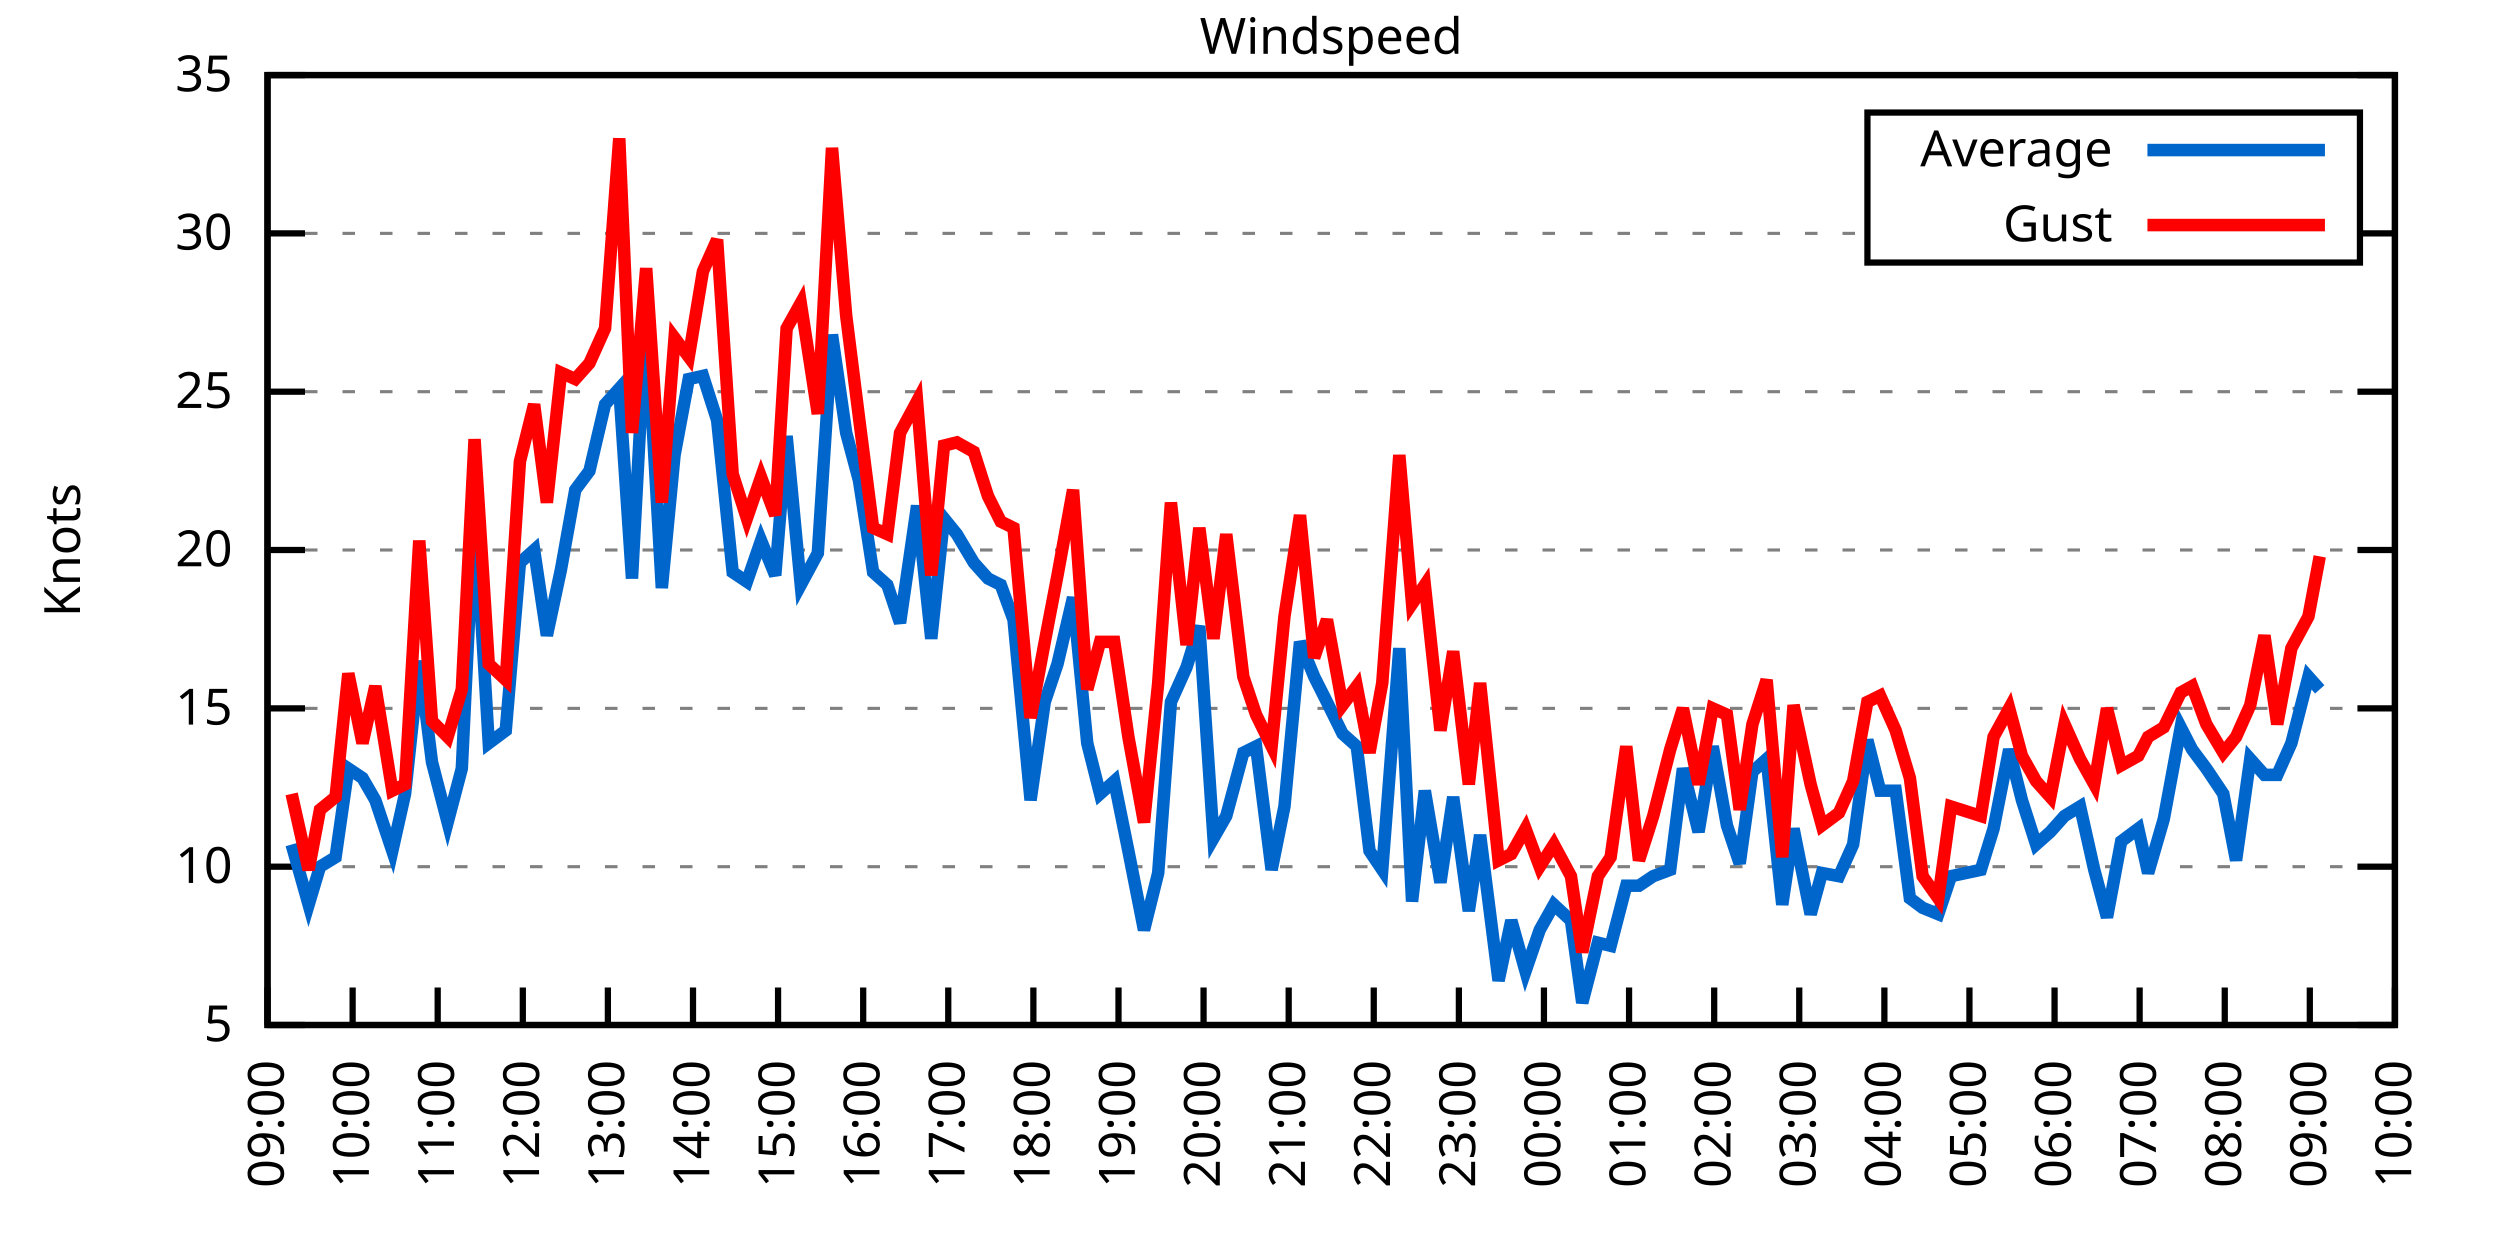
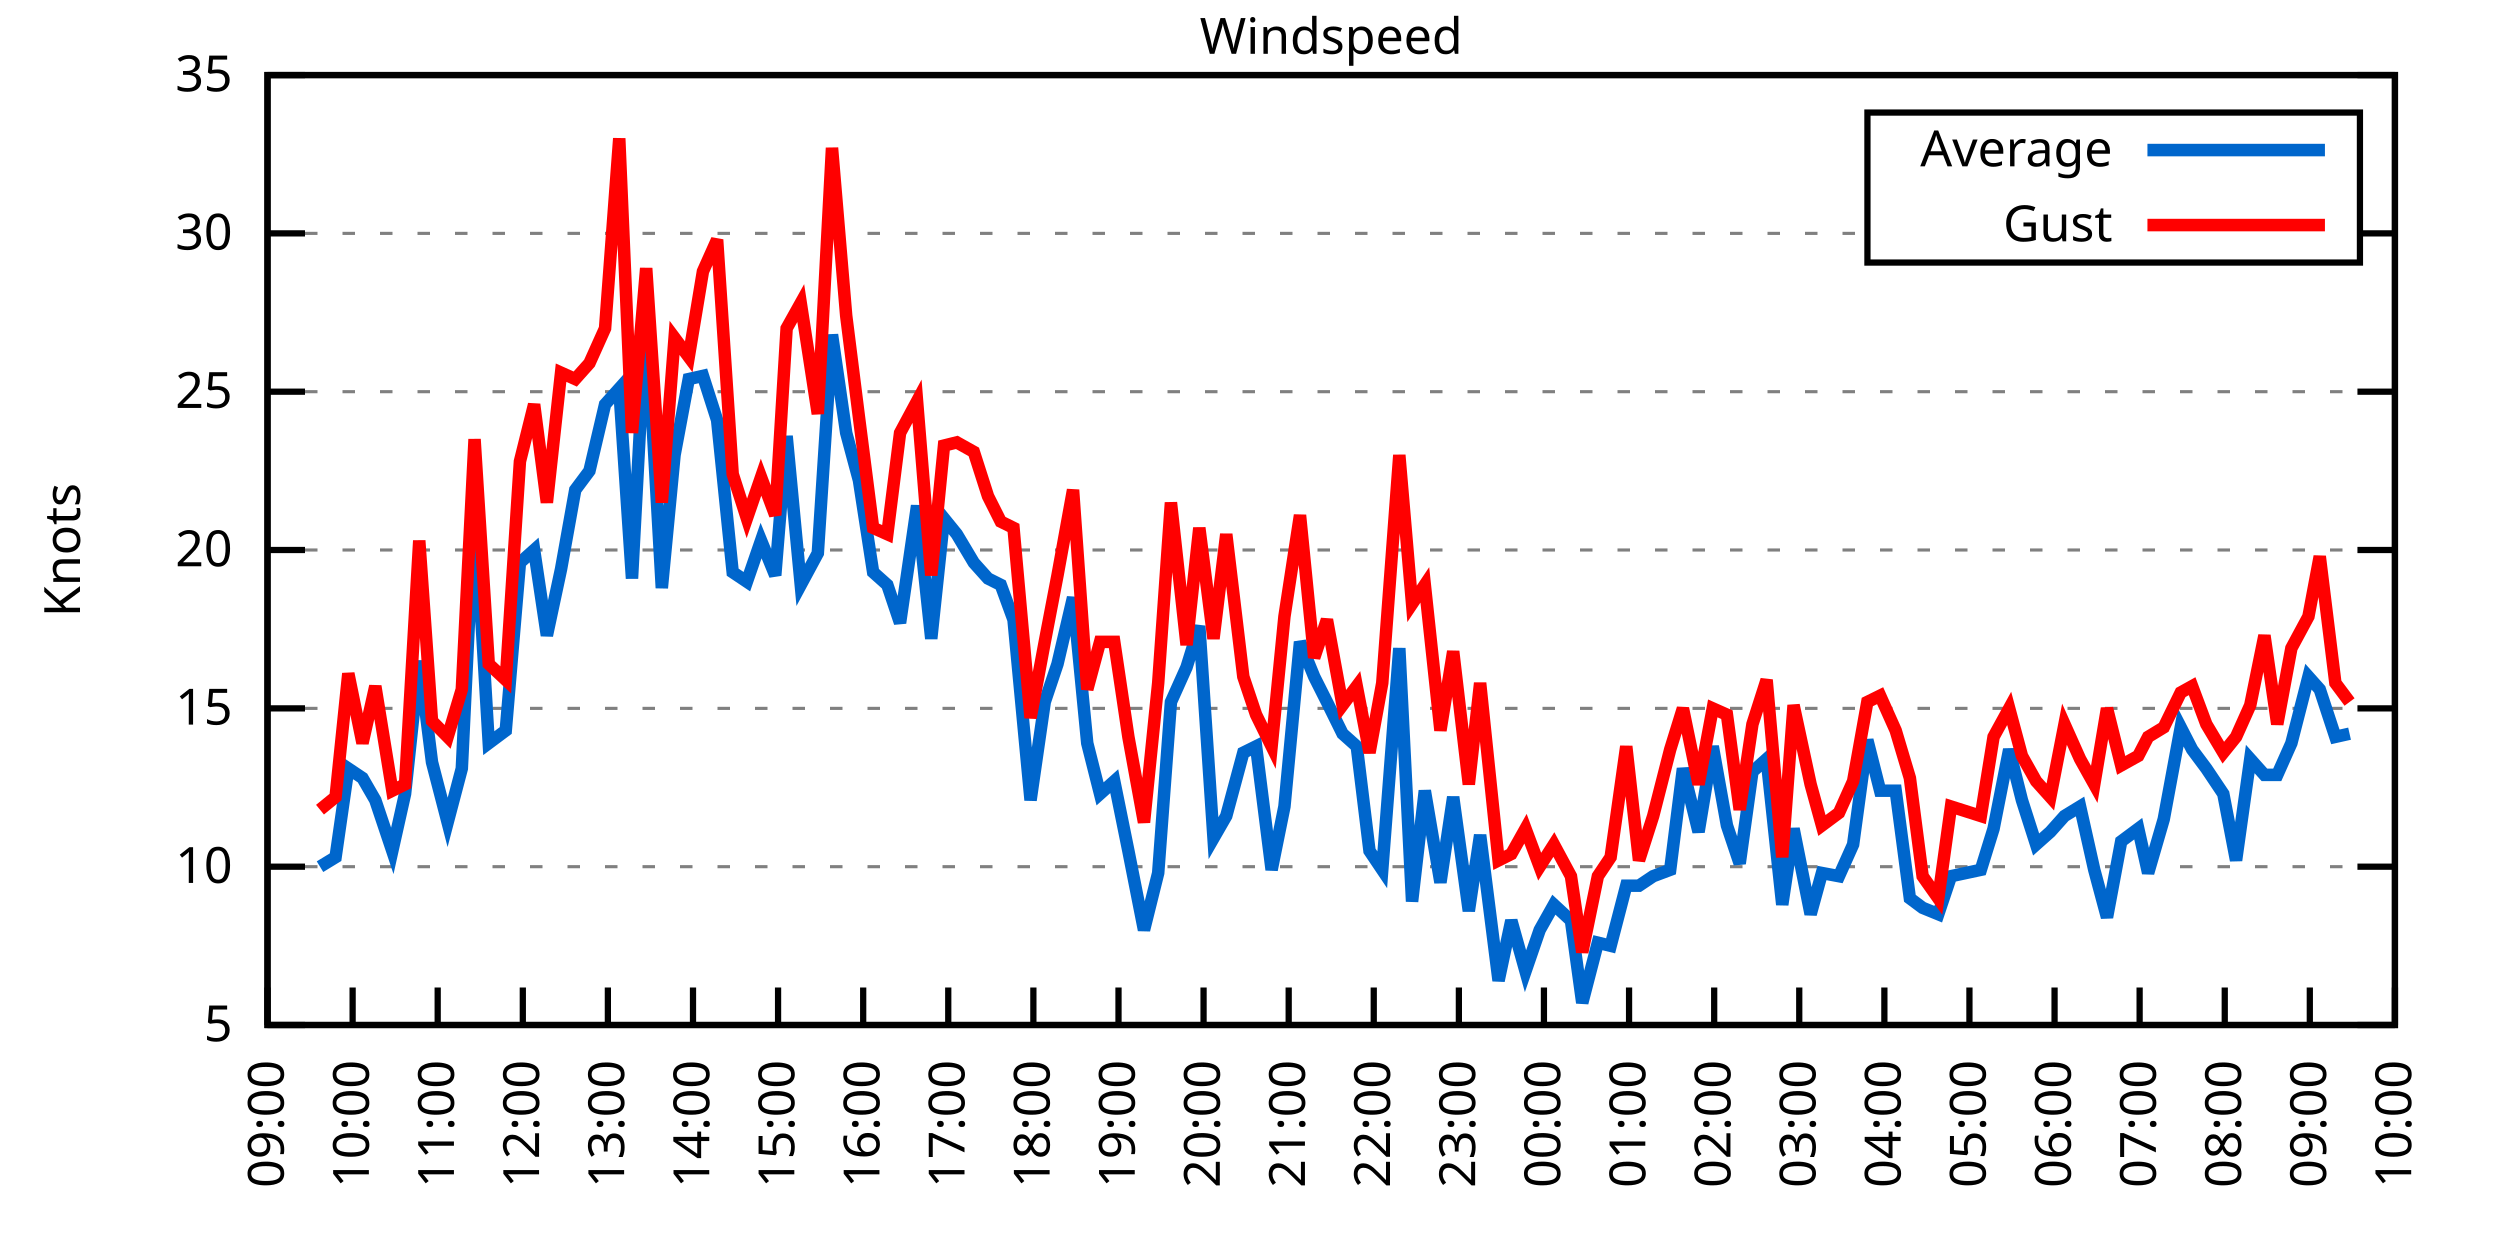
<svg xmlns="http://www.w3.org/2000/svg" xmlns:xlink="http://www.w3.org/1999/xlink" width="400" height="200" viewBox="0 0 400 200">
  <g id="gnuplot_canvas">
    <rect x="0" y="0" width="400" height="200" fill="none" />
    <defs>
      <circle id="gpDot" r="0.5" stroke-width="0.5" stroke="currentColor" />
      <path id="gpPt0" stroke-width="0.333" stroke="currentColor" d="M-1,0 h2 M0,-1 v2" />
      <path id="gpPt1" stroke-width="0.333" stroke="currentColor" d="M-1,-1 L1,1 M1,-1 L-1,1" />
      <path id="gpPt2" stroke-width="0.333" stroke="currentColor" d="M-1,0 L1,0 M0,-1 L0,1 M-1,-1 L1,1 M-1,1 L1,-1" />
      <rect id="gpPt3" stroke-width="0.333" stroke="currentColor" x="-1" y="-1" width="2" height="2" />
      <rect id="gpPt4" stroke-width="0.333" stroke="currentColor" fill="currentColor" x="-1" y="-1" width="2" height="2" />
      <circle id="gpPt5" stroke-width="0.333" stroke="currentColor" cx="0" cy="0" r="1" />
      <use xlink:href="#gpPt5" id="gpPt6" fill="currentColor" stroke="none" />
      <path id="gpPt7" stroke-width="0.333" stroke="currentColor" d="M0,-1.33 L-1.33,0.67 L1.33,0.67 z" />
      <use xlink:href="#gpPt7" id="gpPt8" fill="currentColor" stroke="none" />
      <use xlink:href="#gpPt7" id="gpPt9" stroke="currentColor" transform="rotate(180)" />
      <use xlink:href="#gpPt9" id="gpPt10" fill="currentColor" stroke="none" />
      <use xlink:href="#gpPt3" id="gpPt11" stroke="currentColor" transform="rotate(45)" />
      <use xlink:href="#gpPt11" id="gpPt12" fill="currentColor" stroke="none" />
      <path id="gpPt13" stroke-width="0.333" stroke="currentColor" d="M0,1.330 L1.265,0.411 L0.782,-1.067 L-0.782,-1.076 L-1.265,0.411 z" />
      <use xlink:href="#gpPt13" id="gpPt14" fill="currentColor" stroke="none" />
      <filter id="textbox" filterUnits="objectBoundingBox" x="0" y="0" height="1" width="1">
        <feFlood flood-color="white" flood-opacity="1" result="bgnd" />
        <feComposite in="SourceGraphic" in2="bgnd" operator="atop" />
      </filter>
      <filter id="greybox" filterUnits="objectBoundingBox" x="0" y="0" height="1" width="1">
        <feFlood flood-color="lightgrey" flood-opacity="1" result="grey" />
        <feComposite in="SourceGraphic" in2="grey" operator="atop" />
      </filter>
    </defs>
    <g fill="none" color="white" stroke="currentColor" stroke-width="1.00" stroke-linecap="butt" stroke-linejoin="miter">
</g>
    <g fill="none" color="black" stroke="currentColor" stroke-width="1.00" stroke-linecap="butt" stroke-linejoin="miter">
      <g stroke="none" shape-rendering="crispEdges">
        <polygon fill="rgb(255, 255, 255)" points="42.80,164.00 383.18,164.00 383.18,12.02 42.80,12.02 " />
      </g>
    </g>
    <g fill="none" color="black" stroke="currentColor" stroke-width="1.00" stroke-linecap="butt" stroke-linejoin="miter">
</g>
    <g fill="none" color="black" stroke="black" stroke-width="0.50" stroke-linecap="butt" stroke-linejoin="miter">
</g>
    <g fill="none" color="gray" stroke="currentColor" stroke-width="0.50" stroke-linecap="butt" stroke-linejoin="miter">
      <path stroke="gray" stroke-dasharray="2,4" class="gridline" d="M42.80,164.00 L383.19,164.00  " />
    </g>
    <g fill="none" color="gray" stroke="gray" stroke-width="1.00" stroke-linecap="butt" stroke-linejoin="miter">
</g>
    <g fill="none" color="black" stroke="currentColor" stroke-width="1.00" stroke-linecap="butt" stroke-linejoin="miter">
      <path stroke="black" d="M42.80,164.00 L48.80,164.00 M383.19,164.00 L377.19,164.00  " />
      <g transform="translate(37.20,166.60)" stroke="none" fill="black" font-family="Sans" font-size="8.00" text-anchor="end">
        <text>
          <tspan font-family="Sans"> 5</tspan>
        </text>
      </g>
    </g>
    <g fill="none" color="black" stroke="currentColor" stroke-width="1.00" stroke-linecap="butt" stroke-linejoin="miter">
</g>
    <g fill="none" color="black" stroke="black" stroke-width="0.50" stroke-linecap="butt" stroke-linejoin="miter">
</g>
    <g fill="none" color="gray" stroke="currentColor" stroke-width="0.50" stroke-linecap="butt" stroke-linejoin="miter">
      <path stroke="gray" stroke-dasharray="2,4" class="gridline" d="M42.80,138.67 L383.19,138.67  " />
    </g>
    <g fill="none" color="gray" stroke="gray" stroke-width="1.00" stroke-linecap="butt" stroke-linejoin="miter">
</g>
    <g fill="none" color="black" stroke="currentColor" stroke-width="1.00" stroke-linecap="butt" stroke-linejoin="miter">
      <path stroke="black" d="M42.80,138.67 L48.80,138.67 M383.19,138.67 L377.19,138.67  " />
      <g transform="translate(37.20,141.27)" stroke="none" fill="black" font-family="Sans" font-size="8.00" text-anchor="end">
        <text>
          <tspan font-family="Sans"> 10</tspan>
        </text>
      </g>
    </g>
    <g fill="none" color="black" stroke="currentColor" stroke-width="1.00" stroke-linecap="butt" stroke-linejoin="miter">
</g>
    <g fill="none" color="black" stroke="black" stroke-width="0.50" stroke-linecap="butt" stroke-linejoin="miter">
</g>
    <g fill="none" color="gray" stroke="currentColor" stroke-width="0.50" stroke-linecap="butt" stroke-linejoin="miter">
      <path stroke="gray" stroke-dasharray="2,4" class="gridline" d="M42.80,113.34 L383.19,113.34  " />
    </g>
    <g fill="none" color="gray" stroke="gray" stroke-width="1.00" stroke-linecap="butt" stroke-linejoin="miter">
</g>
    <g fill="none" color="black" stroke="currentColor" stroke-width="1.00" stroke-linecap="butt" stroke-linejoin="miter">
      <path stroke="black" d="M42.80,113.34 L48.80,113.34 M383.19,113.34 L377.19,113.34  " />
      <g transform="translate(37.20,115.94)" stroke="none" fill="black" font-family="Sans" font-size="8.00" text-anchor="end">
        <text>
          <tspan font-family="Sans"> 15</tspan>
        </text>
      </g>
    </g>
    <g fill="none" color="black" stroke="currentColor" stroke-width="1.00" stroke-linecap="butt" stroke-linejoin="miter">
</g>
    <g fill="none" color="black" stroke="black" stroke-width="0.50" stroke-linecap="butt" stroke-linejoin="miter">
</g>
    <g fill="none" color="gray" stroke="currentColor" stroke-width="0.50" stroke-linecap="butt" stroke-linejoin="miter">
      <path stroke="gray" stroke-dasharray="2,4" class="gridline" d="M42.80,88.00 L383.19,88.00  " />
    </g>
    <g fill="none" color="gray" stroke="gray" stroke-width="1.00" stroke-linecap="butt" stroke-linejoin="miter">
</g>
    <g fill="none" color="black" stroke="currentColor" stroke-width="1.00" stroke-linecap="butt" stroke-linejoin="miter">
      <path stroke="black" d="M42.80,88.00 L48.80,88.00 M383.19,88.00 L377.19,88.00  " />
      <g transform="translate(37.20,90.60)" stroke="none" fill="black" font-family="Sans" font-size="8.00" text-anchor="end">
        <text>
          <tspan font-family="Sans"> 20</tspan>
        </text>
      </g>
    </g>
    <g fill="none" color="black" stroke="currentColor" stroke-width="1.00" stroke-linecap="butt" stroke-linejoin="miter">
</g>
    <g fill="none" color="black" stroke="black" stroke-width="0.50" stroke-linecap="butt" stroke-linejoin="miter">
</g>
    <g fill="none" color="gray" stroke="currentColor" stroke-width="0.50" stroke-linecap="butt" stroke-linejoin="miter">
      <path stroke="gray" stroke-dasharray="2,4" class="gridline" d="M42.80,62.67 L383.19,62.67  " />
    </g>
    <g fill="none" color="gray" stroke="gray" stroke-width="1.00" stroke-linecap="butt" stroke-linejoin="miter">
</g>
    <g fill="none" color="black" stroke="currentColor" stroke-width="1.00" stroke-linecap="butt" stroke-linejoin="miter">
      <path stroke="black" d="M42.80,62.67 L48.80,62.67 M383.19,62.67 L377.19,62.67  " />
      <g transform="translate(37.20,65.27)" stroke="none" fill="black" font-family="Sans" font-size="8.00" text-anchor="end">
        <text>
          <tspan font-family="Sans"> 25</tspan>
        </text>
      </g>
    </g>
    <g fill="none" color="black" stroke="currentColor" stroke-width="1.00" stroke-linecap="butt" stroke-linejoin="miter">
</g>
    <g fill="none" color="black" stroke="black" stroke-width="0.50" stroke-linecap="butt" stroke-linejoin="miter">
</g>
    <g fill="none" color="gray" stroke="currentColor" stroke-width="0.50" stroke-linecap="butt" stroke-linejoin="miter">
      <path stroke="gray" stroke-dasharray="2,4" class="gridline" d="M42.80,37.34 L298.79,37.34 M377.59,37.34 L383.19,37.34  " />
    </g>
    <g fill="none" color="gray" stroke="gray" stroke-width="1.00" stroke-linecap="butt" stroke-linejoin="miter">
</g>
    <g fill="none" color="black" stroke="currentColor" stroke-width="1.00" stroke-linecap="butt" stroke-linejoin="miter">
      <path stroke="black" d="M42.80,37.34 L48.80,37.34 M383.19,37.34 L377.19,37.34  " />
      <g transform="translate(37.20,39.94)" stroke="none" fill="black" font-family="Sans" font-size="8.00" text-anchor="end">
        <text>
          <tspan font-family="Sans"> 30</tspan>
        </text>
      </g>
    </g>
    <g fill="none" color="black" stroke="currentColor" stroke-width="1.00" stroke-linecap="butt" stroke-linejoin="miter">
</g>
    <g fill="none" color="black" stroke="black" stroke-width="0.50" stroke-linecap="butt" stroke-linejoin="miter">
</g>
    <g fill="none" color="gray" stroke="currentColor" stroke-width="0.50" stroke-linecap="butt" stroke-linejoin="miter">
      <path stroke="gray" stroke-dasharray="2,4" class="gridline" d="M42.80,12.01 L383.19,12.01  " />
    </g>
    <g fill="none" color="gray" stroke="gray" stroke-width="1.00" stroke-linecap="butt" stroke-linejoin="miter">
</g>
    <g fill="none" color="black" stroke="currentColor" stroke-width="1.00" stroke-linecap="butt" stroke-linejoin="miter">
      <path stroke="black" d="M42.80,12.01 L48.80,12.01 M383.19,12.01 L377.19,12.01  " />
      <g transform="translate(37.20,14.61)" stroke="none" fill="black" font-family="Sans" font-size="8.00" text-anchor="end">
        <text>
          <tspan font-family="Sans"> 35</tspan>
        </text>
      </g>
    </g>
    <g fill="none" color="black" stroke="currentColor" stroke-width="1.00" stroke-linecap="butt" stroke-linejoin="miter">
      <path stroke="black" d="M42.80,164.00 L42.80,158.00  " />
      <g transform="translate(45.40,169.60) rotate(270.00)" stroke="none" fill="black" font-family="Sans" font-size="8.00" text-anchor="end">
        <text>
          <tspan font-family="Sans">09:00</tspan>
        </text>
      </g>
    </g>
    <g fill="none" color="black" stroke="currentColor" stroke-width="1.00" stroke-linecap="butt" stroke-linejoin="miter">
      <path stroke="black" d="M56.42,164.00 L56.42,158.00  " />
      <g transform="translate(59.02,169.60) rotate(270.00)" stroke="none" fill="black" font-family="Sans" font-size="8.00" text-anchor="end">
        <text>
          <tspan font-family="Sans">10:00</tspan>
        </text>
      </g>
    </g>
    <g fill="none" color="black" stroke="currentColor" stroke-width="1.00" stroke-linecap="butt" stroke-linejoin="miter">
      <path stroke="black" d="M70.03,164.00 L70.03,158.00  " />
      <g transform="translate(72.63,169.60) rotate(270.00)" stroke="none" fill="black" font-family="Sans" font-size="8.00" text-anchor="end">
        <text>
          <tspan font-family="Sans">11:00</tspan>
        </text>
      </g>
    </g>
    <g fill="none" color="black" stroke="currentColor" stroke-width="1.00" stroke-linecap="butt" stroke-linejoin="miter">
      <path stroke="black" d="M83.65,164.00 L83.65,158.00  " />
      <g transform="translate(86.25,169.60) rotate(270.00)" stroke="none" fill="black" font-family="Sans" font-size="8.00" text-anchor="end">
        <text>
          <tspan font-family="Sans">12:00</tspan>
        </text>
      </g>
    </g>
    <g fill="none" color="black" stroke="currentColor" stroke-width="1.00" stroke-linecap="butt" stroke-linejoin="miter">
      <path stroke="black" d="M97.26,164.00 L97.26,158.00  " />
      <g transform="translate(99.86,169.60) rotate(270.00)" stroke="none" fill="black" font-family="Sans" font-size="8.00" text-anchor="end">
        <text>
          <tspan font-family="Sans">13:00</tspan>
        </text>
      </g>
    </g>
    <g fill="none" color="black" stroke="currentColor" stroke-width="1.00" stroke-linecap="butt" stroke-linejoin="miter">
      <path stroke="black" d="M110.88,164.00 L110.88,158.00  " />
      <g transform="translate(113.48,169.60) rotate(270.00)" stroke="none" fill="black" font-family="Sans" font-size="8.00" text-anchor="end">
        <text>
          <tspan font-family="Sans">14:00</tspan>
        </text>
      </g>
    </g>
    <g fill="none" color="black" stroke="currentColor" stroke-width="1.00" stroke-linecap="butt" stroke-linejoin="miter">
      <path stroke="black" d="M124.49,164.00 L124.49,158.00  " />
      <g transform="translate(127.09,169.60) rotate(270.00)" stroke="none" fill="black" font-family="Sans" font-size="8.00" text-anchor="end">
        <text>
          <tspan font-family="Sans">15:00</tspan>
        </text>
      </g>
    </g>
    <g fill="none" color="black" stroke="currentColor" stroke-width="1.00" stroke-linecap="butt" stroke-linejoin="miter">
      <path stroke="black" d="M138.11,164.00 L138.11,158.00  " />
      <g transform="translate(140.71,169.60) rotate(270.00)" stroke="none" fill="black" font-family="Sans" font-size="8.00" text-anchor="end">
        <text>
          <tspan font-family="Sans">16:00</tspan>
        </text>
      </g>
    </g>
    <g fill="none" color="black" stroke="currentColor" stroke-width="1.00" stroke-linecap="butt" stroke-linejoin="miter">
      <path stroke="black" d="M151.72,164.00 L151.72,158.00  " />
      <g transform="translate(154.32,169.60) rotate(270.00)" stroke="none" fill="black" font-family="Sans" font-size="8.00" text-anchor="end">
        <text>
          <tspan font-family="Sans">17:00</tspan>
        </text>
      </g>
    </g>
    <g fill="none" color="black" stroke="currentColor" stroke-width="1.00" stroke-linecap="butt" stroke-linejoin="miter">
      <path stroke="black" d="M165.34,164.00 L165.34,158.00  " />
      <g transform="translate(167.94,169.60) rotate(270.00)" stroke="none" fill="black" font-family="Sans" font-size="8.00" text-anchor="end">
        <text>
          <tspan font-family="Sans">18:00</tspan>
        </text>
      </g>
    </g>
    <g fill="none" color="black" stroke="currentColor" stroke-width="1.00" stroke-linecap="butt" stroke-linejoin="miter">
      <path stroke="black" d="M178.96,164.00 L178.96,158.00  " />
      <g transform="translate(181.56,169.60) rotate(270.00)" stroke="none" fill="black" font-family="Sans" font-size="8.00" text-anchor="end">
        <text>
          <tspan font-family="Sans">19:00</tspan>
        </text>
      </g>
    </g>
    <g fill="none" color="black" stroke="currentColor" stroke-width="1.00" stroke-linecap="butt" stroke-linejoin="miter">
      <path stroke="black" d="M192.57,164.00 L192.57,158.00  " />
      <g transform="translate(195.17,169.60) rotate(270.00)" stroke="none" fill="black" font-family="Sans" font-size="8.00" text-anchor="end">
        <text>
          <tspan font-family="Sans">20:00</tspan>
        </text>
      </g>
    </g>
    <g fill="none" color="black" stroke="currentColor" stroke-width="1.00" stroke-linecap="butt" stroke-linejoin="miter">
      <path stroke="black" d="M206.19,164.00 L206.19,158.00  " />
      <g transform="translate(208.79,169.60) rotate(270.00)" stroke="none" fill="black" font-family="Sans" font-size="8.00" text-anchor="end">
        <text>
          <tspan font-family="Sans">21:00</tspan>
        </text>
      </g>
    </g>
    <g fill="none" color="black" stroke="currentColor" stroke-width="1.00" stroke-linecap="butt" stroke-linejoin="miter">
      <path stroke="black" d="M219.80,164.00 L219.80,158.00  " />
      <g transform="translate(222.40,169.60) rotate(270.00)" stroke="none" fill="black" font-family="Sans" font-size="8.00" text-anchor="end">
        <text>
          <tspan font-family="Sans">22:00</tspan>
        </text>
      </g>
    </g>
    <g fill="none" color="black" stroke="currentColor" stroke-width="1.00" stroke-linecap="butt" stroke-linejoin="miter">
      <path stroke="black" d="M233.42,164.00 L233.42,158.00  " />
      <g transform="translate(236.02,169.60) rotate(270.00)" stroke="none" fill="black" font-family="Sans" font-size="8.00" text-anchor="end">
        <text>
          <tspan font-family="Sans">23:00</tspan>
        </text>
      </g>
    </g>
    <g fill="none" color="black" stroke="currentColor" stroke-width="1.00" stroke-linecap="butt" stroke-linejoin="miter">
      <path stroke="black" d="M247.03,164.00 L247.03,158.00  " />
      <g transform="translate(249.63,169.60) rotate(270.00)" stroke="none" fill="black" font-family="Sans" font-size="8.00" text-anchor="end">
        <text>
          <tspan font-family="Sans">00:00</tspan>
        </text>
      </g>
    </g>
    <g fill="none" color="black" stroke="currentColor" stroke-width="1.00" stroke-linecap="butt" stroke-linejoin="miter">
      <path stroke="black" d="M260.65,164.00 L260.65,158.00  " />
      <g transform="translate(263.25,169.60) rotate(270.00)" stroke="none" fill="black" font-family="Sans" font-size="8.00" text-anchor="end">
        <text>
          <tspan font-family="Sans">01:00</tspan>
        </text>
      </g>
    </g>
    <g fill="none" color="black" stroke="currentColor" stroke-width="1.00" stroke-linecap="butt" stroke-linejoin="miter">
      <path stroke="black" d="M274.27,164.00 L274.27,158.00  " />
      <g transform="translate(276.87,169.60) rotate(270.00)" stroke="none" fill="black" font-family="Sans" font-size="8.00" text-anchor="end">
        <text>
          <tspan font-family="Sans">02:00</tspan>
        </text>
      </g>
    </g>
    <g fill="none" color="black" stroke="currentColor" stroke-width="1.00" stroke-linecap="butt" stroke-linejoin="miter">
      <path stroke="black" d="M287.88,164.00 L287.88,158.00  " />
      <g transform="translate(290.48,169.60) rotate(270.00)" stroke="none" fill="black" font-family="Sans" font-size="8.00" text-anchor="end">
        <text>
          <tspan font-family="Sans">03:00</tspan>
        </text>
      </g>
    </g>
    <g fill="none" color="black" stroke="currentColor" stroke-width="1.00" stroke-linecap="butt" stroke-linejoin="miter">
      <path stroke="black" d="M301.50,164.00 L301.50,158.00  " />
      <g transform="translate(304.10,169.60) rotate(270.00)" stroke="none" fill="black" font-family="Sans" font-size="8.00" text-anchor="end">
        <text>
          <tspan font-family="Sans">04:00</tspan>
        </text>
      </g>
    </g>
    <g fill="none" color="black" stroke="currentColor" stroke-width="1.00" stroke-linecap="butt" stroke-linejoin="miter">
      <path stroke="black" d="M315.11,164.00 L315.11,158.00  " />
      <g transform="translate(317.71,169.60) rotate(270.00)" stroke="none" fill="black" font-family="Sans" font-size="8.00" text-anchor="end">
        <text>
          <tspan font-family="Sans">05:00</tspan>
        </text>
      </g>
    </g>
    <g fill="none" color="black" stroke="currentColor" stroke-width="1.00" stroke-linecap="butt" stroke-linejoin="miter">
      <path stroke="black" d="M328.73,164.00 L328.73,158.00  " />
      <g transform="translate(331.33,169.60) rotate(270.00)" stroke="none" fill="black" font-family="Sans" font-size="8.00" text-anchor="end">
        <text>
          <tspan font-family="Sans">06:00</tspan>
        </text>
      </g>
    </g>
    <g fill="none" color="black" stroke="currentColor" stroke-width="1.00" stroke-linecap="butt" stroke-linejoin="miter">
      <path stroke="black" d="M342.34,164.00 L342.34,158.00  " />
      <g transform="translate(344.94,169.60) rotate(270.00)" stroke="none" fill="black" font-family="Sans" font-size="8.00" text-anchor="end">
        <text>
          <tspan font-family="Sans">07:00</tspan>
        </text>
      </g>
    </g>
    <g fill="none" color="black" stroke="currentColor" stroke-width="1.00" stroke-linecap="butt" stroke-linejoin="miter">
      <path stroke="black" d="M355.96,164.00 L355.96,158.00  " />
      <g transform="translate(358.56,169.60) rotate(270.00)" stroke="none" fill="black" font-family="Sans" font-size="8.00" text-anchor="end">
        <text>
          <tspan font-family="Sans">08:00</tspan>
        </text>
      </g>
    </g>
    <g fill="none" color="black" stroke="currentColor" stroke-width="1.00" stroke-linecap="butt" stroke-linejoin="miter">
      <path stroke="black" d="M369.57,164.00 L369.57,158.00  " />
      <g transform="translate(372.17,169.60) rotate(270.00)" stroke="none" fill="black" font-family="Sans" font-size="8.00" text-anchor="end">
        <text>
          <tspan font-family="Sans">09:00</tspan>
        </text>
      </g>
    </g>
    <g fill="none" color="black" stroke="currentColor" stroke-width="1.00" stroke-linecap="butt" stroke-linejoin="miter">
      <path stroke="black" d="M383.19,164.00 L383.19,158.00  " />
      <g transform="translate(385.79,169.60) rotate(270.00)" stroke="none" fill="black" font-family="Sans" font-size="8.00" text-anchor="end">
        <text>
          <tspan font-family="Sans">10:00</tspan>
        </text>
      </g>
    </g>
    <g fill="none" color="black" stroke="currentColor" stroke-width="1.00" stroke-linecap="butt" stroke-linejoin="miter">
</g>
    <g fill="none" color="black" stroke="currentColor" stroke-width="1.00" stroke-linecap="butt" stroke-linejoin="miter">
      <path stroke="black" d="M42.80,12.01 L42.80,164.00 L383.19,164.00 L383.19,12.01 L42.80,12.01 Z  " />
    </g>
    <g fill="none" color="black" stroke="currentColor" stroke-width="1.00" stroke-linecap="butt" stroke-linejoin="miter">
</g>
    <g fill="none" color="black" stroke="currentColor" stroke-width="1.00" stroke-linecap="butt" stroke-linejoin="miter">
      <path stroke="black" d="M298.79,42.01 L298.79,18.01 L377.59,18.01 L377.59,42.01 L298.79,42.01 Z  " />
    </g>
    <g id="Windspeed_plot_1">
      <g fill="none" color="white" stroke="black" stroke-width="2.00" stroke-linecap="butt" stroke-linejoin="miter">
</g>
      <g fill="none" color="black" stroke="currentColor" stroke-width="2.00" stroke-linecap="butt" stroke-linejoin="miter">
        <g transform="translate(337.99,26.61)" stroke="none" fill="black" font-family="Sans" font-size="8.00" text-anchor="end">
          <text>
            <tspan font-family="Sans">Average</tspan>
          </text>
        </g>
      </g>
      <g fill="none" color="black" stroke="currentColor" stroke-width="2.00" stroke-linecap="butt" stroke-linejoin="miter">
-         <path stroke="rgb(  0, 102, 204)" d="M343.59,24.01 L371.99,24.01 M46.66,135.12 L49.38,144.75 L51.20,138.67 L53.69,137.15 L55.73,122.96 L58.00,124.48   L60.05,128.03 L62.77,136.14 L64.81,127.02 L67.08,105.74 L69.12,121.95 L71.62,131.58 L73.89,122.96 L75.93,80.91   L78.20,118.91 L80.92,116.88 L83.19,90.03 L85.46,88.00 L87.50,101.68 L89.77,91.04 L92.04,78.38 L94.31,75.34   L96.81,64.70 L99.08,62.17 L101.12,92.56 L103.39,50.01 L105.89,94.08 L107.93,72.81 L110.20,60.65 L112.47,60.14   L114.74,67.23 L117.23,91.55 L119.50,93.07 L121.77,86.49 L124.04,92.06 L125.86,69.77 L128.12,93.58 L130.85,88.51   L133.12,53.55 L135.39,69.26 L137.43,76.86 L139.70,91.55 L141.97,93.58 L144.01,99.66 L146.73,80.91 L149.00,102.19   L151.04,82.94 L153.09,85.47 L155.81,90.03 L158.08,92.56 L160.12,93.58 L162.16,99.15 L164.89,128.03 L167.16,112.32   L169.20,106.24 L171.69,95.60 L173.96,118.91 L176.01,127.02 L178.28,124.99 L180.54,136.14 L183.04,148.80 L185.31,139.68   L187.35,112.32 L189.85,106.75 L191.89,100.16 L194.16,134.11 L196.20,130.56 L198.93,120.43 L200.97,119.42 L203.46,139.17   L205.51,129.04 L208.00,102.70 L210.27,108.27 L212.31,112.32 L214.81,117.39 L217.08,119.42 L219.12,136.14 L221.16,139.17   L223.89,103.71 L225.93,144.24 L227.97,126.51 L230.47,141.20 L232.51,127.52 L235.01,145.76 L236.82,133.60 L239.77,156.91   L241.81,147.28 L244.08,155.39 L246.35,148.80 L248.62,144.75 L251.35,147.28 L253.16,160.45 L255.66,150.83 L257.70,151.33   L260.20,141.71 L262.24,141.71 L264.51,140.19 L267.23,139.17 L269.27,122.96 L271.77,133.10 L274.04,119.42 L276.31,132.08   L278.35,138.16 L280.39,123.47 L282.66,121.44 L285.16,144.75 L286.97,132.59 L289.70,146.27 L291.51,139.68 L294.23,140.19   L296.50,135.12 L298.77,118.40 L300.82,126.51 L303.31,126.51 L305.58,143.73 L307.62,145.25 L310.12,146.27 L312.16,140.19   L316.93,139.17 L318.97,132.59 L321.47,119.92 L323.51,128.03 L325.78,135.12 L328.05,133.10 L330.32,130.56 L332.81,129.04   L335.08,139.17 L337.12,146.77 L339.39,134.62 L342.12,132.59 L343.70,139.68 L346.20,131.07 L348.92,116.38 L350.74,119.92   L353.01,122.96 L355.73,127.02 L357.77,137.66 L360.04,121.44 L362.31,123.98 L364.36,123.98 L366.62,118.91 L369.35,108.27   L371.16,110.30  " />
+         <path stroke="rgb(  0, 102, 204)" d="M343.59,24.01 L371.99,24.01 M51.20,138.67 L53.69,137.15 L55.73,122.96 L58.00,124.48 L60.05,128.03 L62.77,136.14   L64.81,127.02 L67.08,105.74 L69.12,121.95 L71.62,131.58 L73.89,122.96 L75.93,80.91 L78.20,118.91 L80.92,116.88   L83.19,90.03 L85.46,88.00 L87.50,101.68 L89.77,91.04 L92.04,78.38 L94.31,75.34 L96.81,64.70 L99.08,62.17   L101.12,92.56 L103.39,50.01 L105.89,94.08 L107.93,72.81 L110.20,60.65 L112.47,60.14 L114.74,67.23 L117.23,91.55   L119.50,93.07 L121.77,86.49 L124.04,92.06 L125.86,69.77 L128.12,93.58 L130.85,88.51 L133.12,53.55 L135.39,69.26   L137.43,76.86 L139.70,91.55 L141.97,93.58 L144.01,99.66 L146.73,80.91 L149.00,102.19 L151.04,82.94 L153.09,85.47   L155.81,90.03 L158.08,92.56 L160.12,93.58 L162.16,99.15 L164.89,128.03 L167.16,112.32 L169.20,106.24 L171.69,95.60   L173.96,118.91 L176.01,127.02 L178.28,124.99 L180.54,136.14 L183.04,148.80 L185.31,139.68 L187.35,112.32 L189.85,106.75   L191.89,100.16 L194.16,134.11 L196.20,130.56 L198.93,120.43 L200.97,119.42 L203.46,139.17 L205.51,129.04 L208.00,102.70   L210.27,108.27 L212.31,112.32 L214.81,117.39 L217.08,119.42 L219.12,136.14 L221.16,139.17 L223.89,103.71 L225.93,144.24   L227.97,126.51 L230.47,141.20 L232.51,127.52 L235.01,145.76 L236.82,133.60 L239.77,156.91 L241.81,147.28 L244.08,155.39   L246.35,148.80 L248.62,144.75 L251.35,147.28 L253.16,160.45 L255.66,150.83 L257.70,151.33 L260.20,141.71 L262.24,141.71   L264.51,140.19 L267.23,139.17 L269.27,122.96 L271.77,133.10 L274.04,119.42 L276.31,132.08 L278.35,138.16 L280.39,123.47   L282.66,121.44 L285.16,144.75 L286.97,132.59 L289.70,146.27 L291.51,139.68 L294.23,140.19 L296.50,135.12 L298.77,118.40   L300.82,126.51 L303.31,126.51 L305.58,143.73 L307.62,145.25 L310.12,146.27 L312.16,140.19 L316.93,139.17 L318.97,132.59   L321.47,119.92 L323.51,128.03 L325.78,135.12 L328.05,133.10 L330.32,130.56 L332.81,129.04 L335.08,139.17 L337.12,146.77   L339.39,134.62 L342.12,132.59 L343.70,139.68 L346.20,131.07 L348.92,116.38 L350.74,119.92 L353.01,122.96 L355.73,127.02   L357.77,137.66 L360.04,121.44 L362.31,123.98 L364.36,123.98 L366.62,118.91 L369.35,108.27 L371.16,110.30 L373.66,117.90   L375.93,117.39  " />
      </g>
    </g>
    <g id="Windspeed_plot_2">
      <g fill="none" color="black" stroke="currentColor" stroke-width="2.00" stroke-linecap="butt" stroke-linejoin="miter">
        <g transform="translate(337.99,38.61)" stroke="none" fill="black" font-family="Sans" font-size="8.00" text-anchor="end">
          <text>
            <tspan font-family="Sans">Gust</tspan>
          </text>
        </g>
      </g>
      <g fill="none" color="black" stroke="currentColor" stroke-width="2.00" stroke-linecap="butt" stroke-linejoin="miter">
-         <path stroke="rgb(255,   0,   0)" d="M343.59,36.01 L371.99,36.01 M46.66,127.02 L49.38,139.17 L51.20,129.55 L53.69,127.52 L55.73,107.76 L58.00,118.91   L60.05,109.79 L62.77,126.51 L64.81,125.50 L67.08,86.49 L69.12,115.36 L71.62,117.90 L73.89,110.30 L75.93,70.27   L78.20,106.24 L80.92,108.78 L83.19,73.82 L85.46,64.70 L87.50,80.41 L89.77,59.63 L92.04,60.65 L94.31,58.11   L96.81,52.54 L99.08,22.14 L101.12,69.26 L103.39,42.91 L105.89,80.41 L107.93,54.06 L110.20,57.10 L112.47,43.42   L114.74,38.35 L117.23,75.85 L119.50,82.94 L121.77,76.35 L124.04,82.43 L125.86,52.54 L128.12,48.49 L130.85,66.22   L133.12,23.66 L135.39,50.51 L137.43,66.73 L139.70,84.46 L141.97,85.47 L144.01,69.26 L146.73,64.19 L149.00,92.06   L151.04,71.29 L153.09,70.78 L155.81,72.30 L158.08,79.39 L160.12,83.45 L162.16,84.46 L164.89,114.86 L167.16,102.70   L169.20,92.06 L171.69,78.38 L173.96,110.30 L176.01,102.70 L178.28,102.70 L180.54,117.90 L183.04,131.58 L185.31,109.28   L187.35,80.41 L189.85,103.20 L191.89,84.46 L194.16,102.19 L196.20,85.47 L198.93,108.27 L200.97,114.35 L203.46,119.42   L205.51,98.64 L208.00,82.43 L210.27,105.23 L212.31,99.15 L214.81,112.83 L217.08,109.79 L219.12,120.43 L221.16,109.28   L223.89,72.81 L225.93,96.62 L227.97,93.58 L230.47,116.88 L232.51,104.22 L235.01,125.50 L236.82,109.28 L239.77,137.66   L241.81,136.64 L244.08,132.59 L246.35,138.67 L248.62,135.12 L251.35,140.19 L253.16,152.35 L255.66,140.19 L257.70,137.15   L260.20,119.42 L262.24,137.66 L264.51,130.56 L267.23,119.92 L269.27,113.34 L271.77,125.50 L274.04,113.34 L276.31,114.35   L278.35,129.55 L280.39,115.87 L282.66,108.78 L285.16,137.15 L286.97,112.83 L289.70,125.50 L291.51,132.08 L294.23,130.06   L296.50,124.99 L298.77,112.32 L300.82,111.31 L303.31,116.88 L305.58,124.48 L307.62,140.19 L310.12,143.73 L312.16,129.04   L316.93,130.56 L318.97,117.90 L321.47,113.34 L323.51,120.94 L325.78,124.99 L328.05,127.52 L330.32,115.87 L332.81,121.44   L335.08,125.50 L337.12,113.34 L339.39,122.46 L342.12,120.94 L343.70,117.90 L346.20,116.38 L348.92,110.80 L350.74,109.79   L353.01,115.87 L355.73,120.43 L357.77,117.90 L360.04,112.83 L362.31,101.68 L364.36,115.87 L366.62,103.71 L369.35,98.64   L371.16,89.02  " />
+         <path stroke="rgb(255,   0,   0)" d="M343.59,36.01 L371.99,36.01 M51.20,129.55 L53.69,127.52 L55.73,107.76 L58.00,118.91 L60.05,109.79 L62.77,126.51   L64.81,125.50 L67.08,86.49 L69.12,115.36 L71.62,117.90 L73.89,110.30 L75.93,70.27 L78.20,106.24 L80.92,108.78   L83.19,73.82 L85.46,64.70 L87.50,80.41 L89.77,59.63 L92.04,60.65 L94.31,58.11 L96.81,52.54 L99.08,22.14   L101.12,69.26 L103.39,42.91 L105.89,80.41 L107.93,54.06 L110.20,57.10 L112.47,43.42 L114.74,38.35 L117.23,75.85   L119.50,82.94 L121.77,76.35 L124.04,82.43 L125.86,52.54 L128.12,48.49 L130.85,66.22 L133.12,23.66 L135.39,50.51   L137.43,66.73 L139.70,84.46 L141.97,85.47 L144.01,69.26 L146.73,64.19 L149.00,92.06 L151.04,71.29 L153.09,70.78   L155.81,72.30 L158.08,79.39 L160.12,83.45 L162.16,84.46 L164.89,114.86 L167.16,102.70 L169.20,92.06 L171.69,78.38   L173.96,110.30 L176.01,102.70 L178.28,102.70 L180.54,117.90 L183.04,131.58 L185.31,109.28 L187.35,80.41 L189.85,103.20   L191.89,84.46 L194.16,102.19 L196.20,85.47 L198.93,108.27 L200.97,114.35 L203.46,119.42 L205.51,98.64 L208.00,82.43   L210.27,105.23 L212.31,99.15 L214.81,112.83 L217.08,109.79 L219.12,120.43 L221.16,109.28 L223.89,72.81 L225.93,96.62   L227.97,93.58 L230.47,116.88 L232.51,104.22 L235.01,125.50 L236.82,109.28 L239.77,137.66 L241.81,136.64 L244.08,132.59   L246.35,138.67 L248.62,135.12 L251.35,140.19 L253.16,152.35 L255.66,140.19 L257.70,137.15 L260.20,119.42 L262.24,137.66   L264.51,130.56 L267.23,119.92 L269.27,113.34 L271.77,125.50 L274.04,113.34 L276.31,114.35 L278.35,129.55 L280.39,115.87   L282.66,108.78 L285.16,137.15 L286.97,112.83 L289.70,125.50 L291.51,132.08 L294.23,130.06 L296.50,124.99 L298.77,112.32   L300.82,111.31 L303.31,116.88 L305.58,124.48 L307.62,140.19 L310.12,143.73 L312.16,129.04 L316.93,130.56 L318.97,117.90   L321.47,113.34 L323.51,120.94 L325.78,124.99 L328.05,127.52 L330.32,115.87 L332.81,121.44 L335.08,125.50 L337.12,113.34   L339.39,122.46 L342.12,120.94 L343.70,117.90 L346.20,116.38 L348.92,110.80 L350.74,109.79 L353.01,115.87 L355.73,120.43   L357.77,117.90 L360.04,112.83 L362.31,101.68 L364.36,115.87 L366.62,103.71 L369.35,98.64 L371.16,89.02 L373.66,109.28   L375.93,112.32  " />
      </g>
    </g>
    <g fill="none" color="black" stroke="currentColor" stroke-width="2.00" stroke-linecap="butt" stroke-linejoin="miter">
</g>
    <g fill="none" color="black" stroke="black" stroke-width="1.00" stroke-linecap="butt" stroke-linejoin="miter">
</g>
    <g fill="none" color="black" stroke="currentColor" stroke-width="1.00" stroke-linecap="butt" stroke-linejoin="miter">
      <path stroke="black" d="M42.80,12.01 L42.80,164.00 L383.19,164.00 L383.19,12.01 L42.80,12.01 Z  " />
      <g transform="translate(12.80,88.01) rotate(270.00)" stroke="none" fill="black" font-family="Sans" font-size="8.00" text-anchor="middle">
        <text>
          <tspan font-family="Sans">Knots</tspan>
        </text>
      </g>
    </g>
    <g fill="none" color="black" stroke="currentColor" stroke-width="1.00" stroke-linecap="butt" stroke-linejoin="miter">
</g>
    <g fill="none" color="black" stroke="currentColor" stroke-width="1.00" stroke-linecap="butt" stroke-linejoin="miter">
      <g transform="translate(212.99,8.61)" stroke="none" fill="black" font-family="Sans" font-size="8.00" text-anchor="middle">
        <text>
          <tspan font-family="Sans">Windspeed</tspan>
        </text>
      </g>
    </g>
    <g fill="none" color="black" stroke="currentColor" stroke-width="1.00" stroke-linecap="butt" stroke-linejoin="miter">
</g>
  </g>
</svg>
